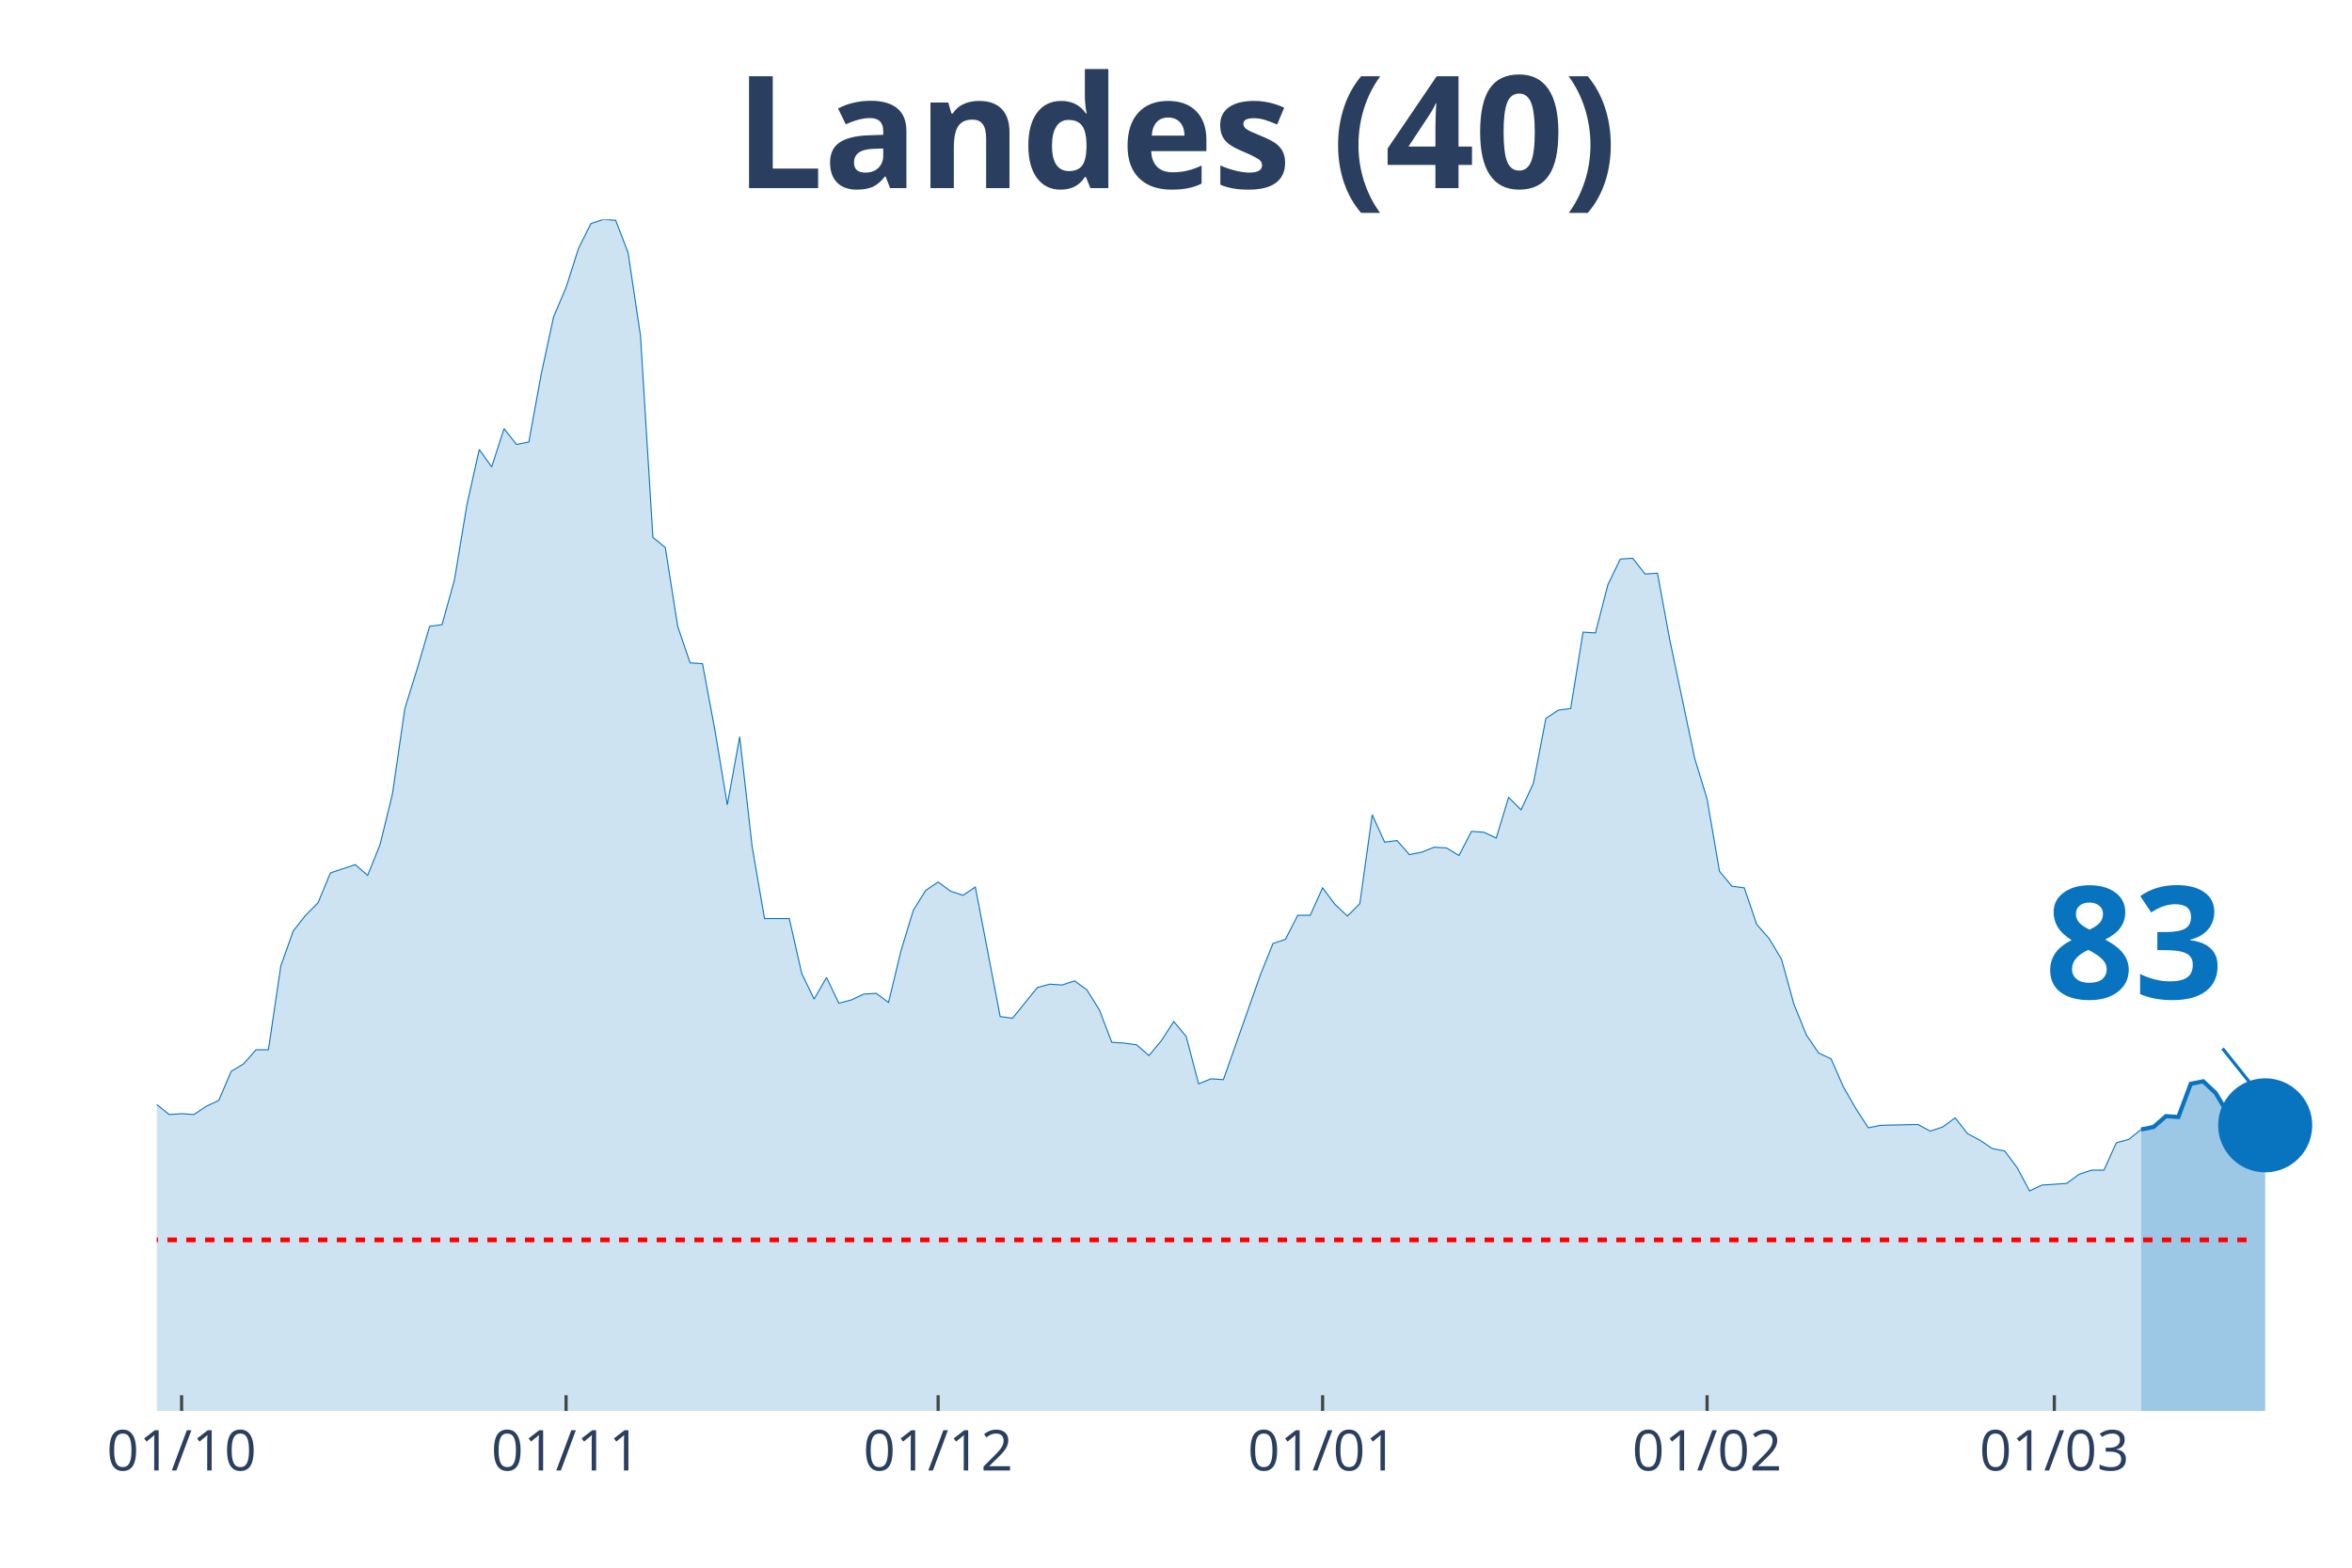
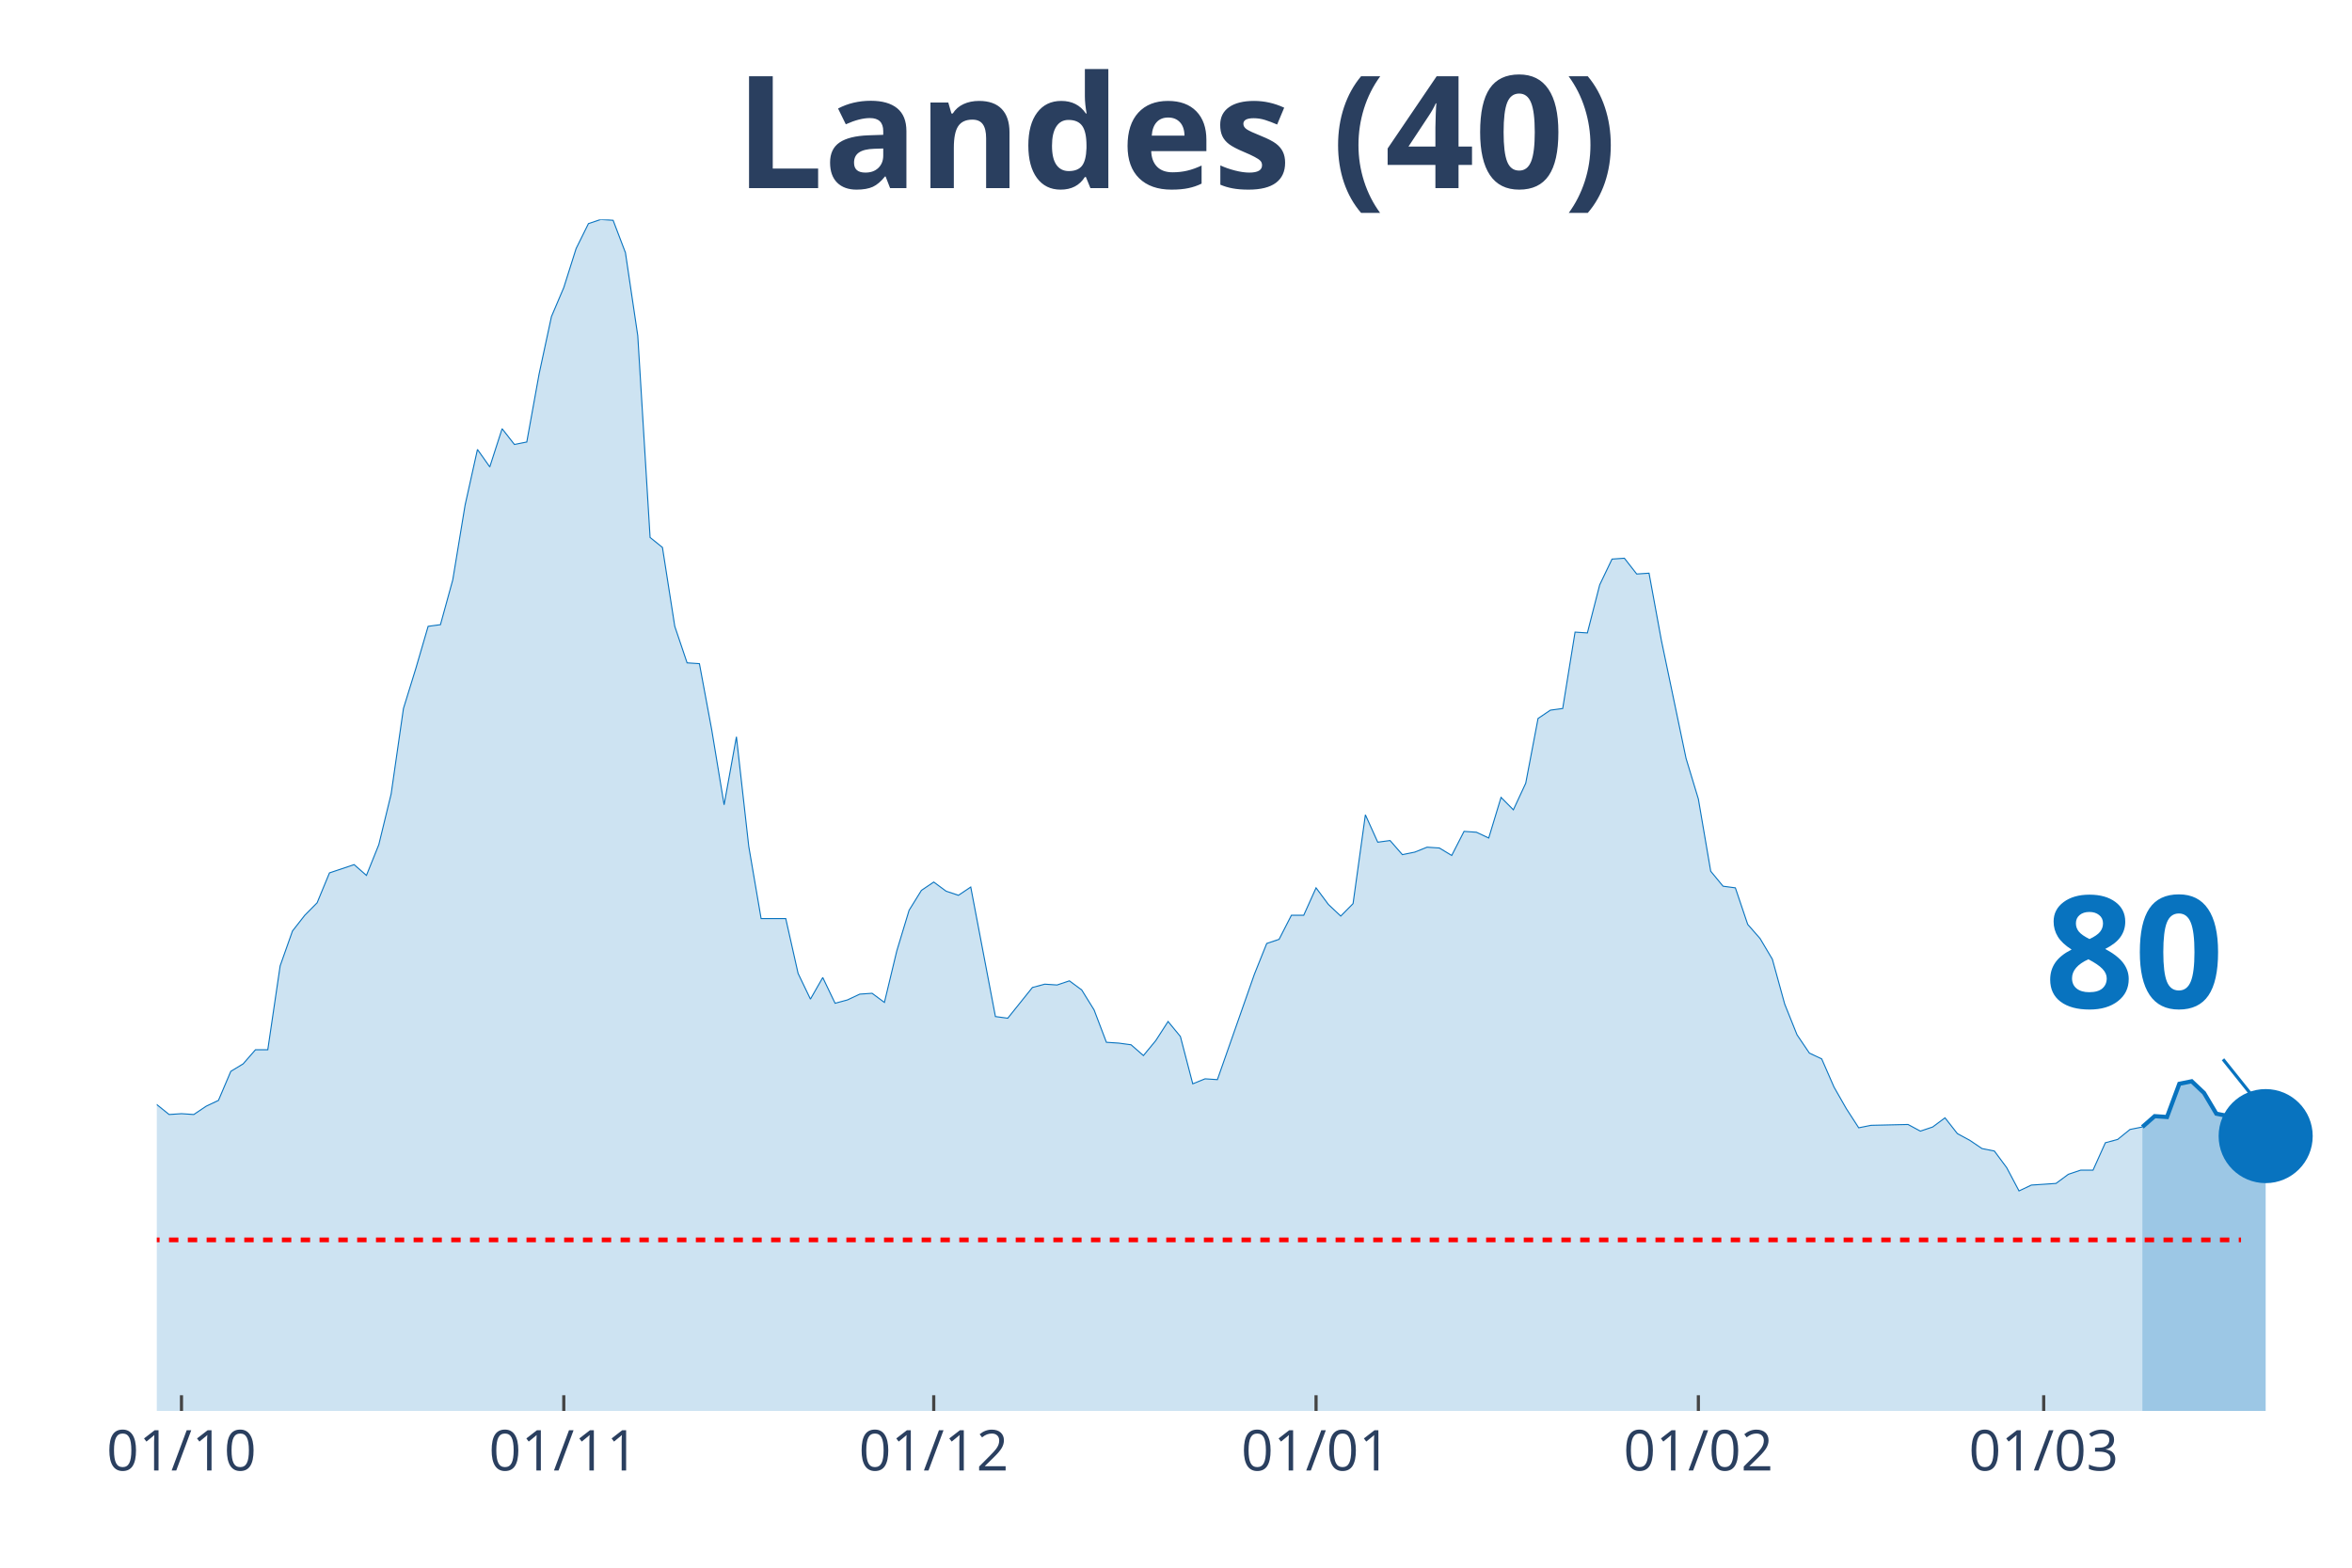
<svg xmlns="http://www.w3.org/2000/svg" class="main-svg" width="1125" height="750" style="" viewBox="0 0 750 500">
  <rect x="0" y="0" width="750" height="500" style="fill: rgb(0, 0, 0); fill-opacity: 0;" />
-   <defs id="defs-aa7a98">
+   <defs id="defs-329c58">
    <g class="clips">
-       <clipPath id="clipaa7a98xyplot" class="plotclip">
+       <clipPath id="clip329c58xyplot" class="plotclip">
        <rect width="700" height="380" />
      </clipPath>
-       <clipPath class="axesclip" id="clipaa7a98x">
+       <clipPath class="axesclip" id="clip329c58x">
        <rect x="50" y="0" width="700" height="500" />
      </clipPath>
-       <clipPath class="axesclip" id="clipaa7a98y">
+       <clipPath class="axesclip" id="clip329c58y">
        <rect x="0" y="70" width="750" height="380" />
      </clipPath>
-       <clipPath class="axesclip" id="clipaa7a98xy">
+       <clipPath class="axesclip" id="clip329c58xy">
        <rect x="50" y="70" width="700" height="380" />
      </clipPath>
    </g>
    <g class="gradients" />
  </defs>
  <g class="bglayer">
    <rect class="bg" x="50" y="70" width="700" height="380" style="fill: rgb(0, 0, 0); fill-opacity: 0; stroke-width: 0;" />
  </g>
  <g class="layer-below">
    <g class="imagelayer" />
    <g class="shapelayer" />
  </g>
  <g class="cartesianlayer">
    <g class="subplot xy">
      <g class="layer-subplot">
        <g class="shapelayer" />
        <g class="imagelayer" />
      </g>
      <g class="gridlayer">
        <g class="x">
-           <path class="xgrid crisp" transform="translate(57.91,0)" d="M0,70v380" style="stroke: rgb(255, 255, 255); stroke-opacity: 1; stroke-width: 1px;" />
-           <path class="xgrid crisp" transform="translate(180.51,0)" d="M0,70v380" style="stroke: rgb(255, 255, 255); stroke-opacity: 1; stroke-width: 1px;" />
-           <path class="xgrid crisp" transform="translate(299.15,0)" d="M0,70v380" style="stroke: rgb(255, 255, 255); stroke-opacity: 1; stroke-width: 1px;" />
-           <path class="xgrid crisp" transform="translate(421.75,0)" d="M0,70v380" style="stroke: rgb(255, 255, 255); stroke-opacity: 1; stroke-width: 1px;" />
-           <path class="xgrid crisp" transform="translate(544.35,0)" d="M0,70v380" style="stroke: rgb(255, 255, 255); stroke-opacity: 1; stroke-width: 1px;" />
-           <path class="xgrid crisp" transform="translate(655.08,0)" d="M0,70v380" style="stroke: rgb(255, 255, 255); stroke-opacity: 1; stroke-width: 1px;" />
+           <path class="xgrid crisp" transform="translate(57.87,0)" d="M0,70v380" style="stroke: rgb(255, 255, 255); stroke-opacity: 1; stroke-width: 1px;" />
+           <path class="xgrid crisp" transform="translate(179.78,0)" d="M0,70v380" style="stroke: rgb(255, 255, 255); stroke-opacity: 1; stroke-width: 1px;" />
+           <path class="xgrid crisp" transform="translate(297.75,0)" d="M0,70v380" style="stroke: rgb(255, 255, 255); stroke-opacity: 1; stroke-width: 1px;" />
+           <path class="xgrid crisp" transform="translate(419.66,0)" d="M0,70v380" style="stroke: rgb(255, 255, 255); stroke-opacity: 1; stroke-width: 1px;" />
+           <path class="xgrid crisp" transform="translate(541.57,0)" d="M0,70v380" style="stroke: rgb(255, 255, 255); stroke-opacity: 1; stroke-width: 1px;" />
+           <path class="xgrid crisp" transform="translate(651.69,0)" d="M0,70v380" style="stroke: rgb(255, 255, 255); stroke-opacity: 1; stroke-width: 1px;" />
        </g>
        <g class="y" />
      </g>
      <g class="zerolinelayer" />
      <path class="xlines-below" />
      <path class="ylines-below" />
      <g class="overlines-below" />
      <g class="xaxislayer-below" />
      <g class="yaxislayer-below" />
      <g class="overaxes-below" />
-       <g class="plot" transform="translate(50, 70)" clip-path="url('#clipaa7a98xyplot')">
+       <g class="plot" transform="translate(50, 70)" clip-path="url('#clip329c58xyplot')">
        <g class="scatterlayer mlayer">
-           <g class="trace scatter trace9a8cb6" style="stroke-miterlimit: 2;">
+           <g class="trace scatter trace67921c" style="stroke-miterlimit: 2;">
            <g class="fills">
              <g>
-                 <path class="js-fill" d="M632.77,380L-537.85,380L-537.85,377.35L-367.8,375.5L-363.84,374.44L-348.02,375.5L-344.07,374.97L-332.2,377.35L-328.25,377.35L-292.66,376.03L-288.7,375.76L-276.84,379.21L-272.88,379.21L-209.6,376.29L-205.65,374.97L-193.79,374.7L-189.83,374.97L-177.97,373.11L-174.01,370.2L-142.37,358.55L-138.42,355.9L-122.6,350.08L-118.64,346.63L-106.78,337.1L-102.82,336.31L-94.92,326.24L-90.96,317.77L-83.05,305.85L-79.1,306.91L-75.14,307.44L-71.19,303.74L-67.23,298.17L-63.28,295.53L-59.32,295.79L-55.37,288.64L-51.41,285.73L-47.46,284.67L-43.5,279.37L-39.55,278.31L-35.59,287.85L-31.64,287.32L-27.68,292.35L-23.73,292.08L-19.77,293.14L-15.82,293.14L-11.86,295.53L-7.91,289.44L-3.95,283.61L0,282.29L3.95,285.46L7.91,285.2L11.86,285.46L15.82,282.82L19.77,280.96L23.73,271.69L27.68,269.31L31.64,264.81L35.59,264.81L39.55,238.06L43.5,226.94L47.46,221.91L51.41,217.94L55.37,208.4L63.28,205.76L67.23,209.2L71.19,199.4L75.14,183.25L79.1,155.97L83.05,143.26L87.01,129.76L90.96,129.23L94.92,114.93L98.87,91.09L102.82,73.35L106.78,78.91L110.73,66.73L114.69,71.76L118.64,70.97L122.6,49.25L126.55,30.98L130.51,21.71L134.46,9.27L138.42,1.32L142.37,0L146.33,0.26L150.28,10.59L154.24,37.07L158.19,101.42L162.15,104.6L166.1,129.76L170.06,141.41L174.01,141.67L177.97,162.86L181.92,186.69L185.88,164.98L189.83,199.93L193.79,222.97L201.69,222.97L205.65,240.45L209.6,248.66L213.56,241.77L217.51,249.98L221.47,248.92L225.42,247.07L229.38,246.8L233.33,249.71L237.29,233.3L241.24,220.32L245.2,213.97L249.15,211.32L253.11,214.23L257.06,215.55L261.02,212.91L268.93,254.22L272.88,254.75L280.79,244.95L284.75,243.89L288.7,244.15L292.66,242.83L296.61,245.74L300.56,252.1L304.52,262.43L308.47,262.69L312.43,263.22L316.38,266.66L320.34,261.9L324.29,255.8L328.25,260.57L332.2,275.67L336.16,274.08L340.11,274.34L351.98,240.71L355.93,230.91L359.89,229.59L363.84,221.91L367.8,221.91L371.75,213.17L375.71,218.47L379.66,222.17L383.62,218.2L387.57,189.87L391.53,198.61L395.48,198.08L399.44,202.58L403.39,201.78L407.34,200.2L411.3,200.46L415.25,202.84L419.21,195.16L423.16,195.43L427.12,197.28L431.07,184.31L435.03,188.28L438.98,179.8L442.94,159.15L446.89,156.5L450.85,155.97L454.8,131.61L458.76,131.87L462.71,116.52L466.67,108.31L470.62,108.04L474.58,113.07L478.53,112.81L482.49,134.26L490.4,171.86L494.35,184.84L498.31,207.87L502.26,212.64L506.21,213.17L510.17,224.82L514.12,229.32L518.08,235.94L522.03,250.24L525.99,260.04L529.94,265.87L533.9,267.72L537.85,276.72L541.81,283.61L545.76,289.7L549.72,288.91L561.58,288.64L565.54,290.76L569.49,289.44L573.45,286.52L577.4,291.55L581.36,293.67L585.31,296.32L589.27,297.11L593.22,302.41L597.18,309.83L601.13,307.97L605.08,307.71L609.04,307.44L612.99,304.53L616.95,303.21L620.9,303.21L624.86,294.47L628.81,293.41L632.77,290.23" style="fill: rgb(8, 115, 191); fill-opacity: 0.2; stroke-width: 0;" />
+                 <path class="js-fill" d="M633.15,380L-534.83,380L-534.83,377.35L-365.73,375.5L-361.8,374.44L-346.07,375.5L-342.13,374.97L-330.34,377.35L-326.4,377.35L-291.01,376.03L-287.08,375.76L-275.28,379.21L-271.35,379.21L-208.43,376.29L-204.49,374.97L-192.7,374.7L-188.76,374.97L-176.97,373.11L-173.03,370.2L-141.57,358.55L-137.64,355.9L-121.91,350.08L-117.98,346.63L-106.18,337.1L-102.25,336.31L-94.38,326.24L-90.45,317.77L-82.58,305.85L-78.65,306.91L-74.72,307.44L-70.79,303.74L-66.85,298.17L-62.92,295.53L-58.99,295.79L-55.06,288.64L-51.12,285.73L-47.19,284.67L-43.26,279.37L-39.33,278.31L-35.39,287.85L-31.46,287.32L-27.53,292.35L-23.6,292.08L-19.66,293.14L-15.73,293.14L-11.8,295.53L-7.87,289.44L-3.93,283.61L0,282.29L3.93,285.46L7.87,285.2L11.8,285.46L15.73,282.82L19.66,280.96L23.6,271.69L27.53,269.31L31.46,264.81L35.39,264.81L39.33,238.06L43.26,226.94L47.19,221.91L51.12,217.94L55.06,208.4L62.92,205.76L66.85,209.2L70.79,199.4L74.72,183.25L78.65,155.97L82.58,143.26L86.52,129.76L90.45,129.23L94.38,114.93L98.31,91.09L102.25,73.35L106.18,78.91L110.11,66.73L114.04,71.76L117.98,70.97L121.91,49.25L125.84,30.98L129.78,21.71L133.71,9.27L137.64,1.32L141.57,0L145.51,0.26L149.44,10.59L153.37,37.07L157.3,101.42L161.24,104.6L165.17,129.76L169.1,141.41L173.03,141.67L176.97,162.86L180.9,186.69L184.83,164.98L188.76,199.93L192.7,222.97L200.56,222.97L204.49,240.45L208.43,248.66L212.36,241.77L216.29,249.98L220.22,248.92L224.16,247.07L228.09,246.8L232.02,249.71L235.96,233.3L239.89,220.32L243.82,213.97L247.75,211.32L251.69,214.23L255.62,215.55L259.55,212.91L267.42,254.22L271.35,254.75L279.21,244.95L283.15,243.89L287.08,244.15L291.01,242.83L294.94,245.74L298.88,252.1L302.81,262.43L306.74,262.69L310.67,263.22L314.61,266.66L318.54,261.9L322.47,255.8L326.4,260.57L330.34,275.67L334.27,274.08L338.2,274.34L350,240.71L353.93,230.91L357.87,229.59L361.8,221.91L365.73,221.91L369.66,213.17L373.6,218.47L377.53,222.17L381.46,218.2L385.39,189.87L389.33,198.61L393.26,198.08L397.19,202.58L401.12,201.78L405.06,200.2L408.99,200.46L412.92,202.84L416.85,195.16L420.79,195.43L424.72,197.28L428.65,184.31L432.58,188.28L436.52,179.8L440.45,159.15L444.38,156.5L448.31,155.97L452.25,131.61L456.18,131.87L460.11,116.52L464.04,108.31L467.98,108.04L471.91,113.07L475.84,112.81L479.78,134.26L487.64,171.86L491.57,184.84L495.51,207.87L499.44,212.64L503.37,213.17L507.3,224.82L511.24,229.32L515.17,235.94L519.1,250.24L523.03,260.04L526.97,265.87L530.9,267.72L534.83,276.72L538.76,283.61L542.7,289.7L546.63,288.91L558.43,288.64L562.36,290.76L566.29,289.44L570.22,286.52L574.16,291.55L578.09,293.67L582.02,296.32L585.96,297.11L589.89,302.41L593.82,309.83L597.75,307.97L601.69,307.71L605.62,307.44L609.55,304.53L613.48,303.21L617.42,303.21L621.35,294.47L625.28,293.41L629.21,290.23L633.15,289.44" style="fill: rgb(8, 115, 191); fill-opacity: 0.2; stroke-width: 0;" />
              </g>
            </g>
            <g class="errorbars" />
            <g class="lines">
-               <path class="js-line" d="M-537.85,377.35L-367.8,375.5L-363.84,374.44L-348.02,375.5L-344.07,374.97L-332.2,377.35L-328.25,377.35L-292.66,376.03L-288.7,375.76L-276.84,379.21L-272.88,379.21L-209.6,376.29L-205.65,374.97L-193.79,374.7L-189.83,374.97L-177.97,373.11L-174.01,370.2L-142.37,358.55L-138.42,355.9L-122.6,350.08L-118.64,346.63L-106.78,337.1L-102.82,336.31L-94.92,326.24L-90.96,317.77L-83.05,305.85L-79.1,306.91L-75.14,307.44L-71.19,303.74L-67.23,298.17L-63.28,295.53L-59.32,295.79L-55.37,288.64L-51.41,285.73L-47.46,284.67L-43.5,279.37L-39.55,278.31L-35.59,287.85L-31.64,287.32L-27.68,292.35L-23.73,292.08L-19.77,293.14L-15.82,293.14L-11.86,295.53L-7.91,289.44L-3.95,283.61L0,282.29L3.95,285.46L7.91,285.2L11.86,285.46L15.82,282.82L19.77,280.96L23.73,271.69L27.68,269.31L31.64,264.81L35.59,264.81L39.55,238.06L43.5,226.94L47.46,221.91L51.41,217.94L55.37,208.4L63.28,205.76L67.23,209.2L71.19,199.4L75.14,183.25L79.1,155.97L83.05,143.26L87.01,129.76L90.96,129.23L94.92,114.93L98.87,91.09L102.82,73.35L106.78,78.91L110.73,66.73L114.69,71.76L118.64,70.97L122.6,49.25L126.55,30.98L130.51,21.71L134.46,9.27L138.42,1.32L142.37,0L146.33,0.26L150.28,10.59L154.24,37.07L158.19,101.42L162.15,104.6L166.1,129.76L170.06,141.41L174.01,141.67L177.97,162.86L181.92,186.69L185.88,164.98L189.83,199.93L193.79,222.97L201.69,222.97L205.65,240.45L209.6,248.66L213.56,241.77L217.51,249.98L221.47,248.92L225.42,247.07L229.38,246.8L233.33,249.71L237.29,233.3L241.24,220.32L245.2,213.97L249.15,211.32L253.11,214.23L257.06,215.55L261.02,212.91L268.93,254.22L272.88,254.75L280.79,244.95L284.75,243.89L288.7,244.15L292.66,242.83L296.61,245.74L300.56,252.1L304.52,262.43L308.47,262.69L312.43,263.22L316.38,266.66L320.34,261.9L324.29,255.8L328.25,260.57L332.2,275.67L336.16,274.08L340.11,274.34L351.98,240.71L355.93,230.91L359.89,229.59L363.84,221.91L367.8,221.91L371.75,213.17L375.71,218.47L379.66,222.17L383.62,218.2L387.57,189.87L391.53,198.61L395.48,198.08L399.44,202.58L403.39,201.78L407.34,200.2L411.3,200.46L415.25,202.84L419.21,195.16L423.16,195.43L427.12,197.28L431.07,184.31L435.03,188.28L438.98,179.8L442.94,159.15L446.89,156.5L450.85,155.97L454.8,131.61L458.76,131.87L462.71,116.52L466.67,108.31L470.62,108.04L474.58,113.07L478.53,112.81L482.49,134.26L490.4,171.86L494.35,184.84L498.31,207.87L502.26,212.64L506.21,213.17L510.17,224.82L514.12,229.32L518.08,235.94L522.03,250.24L525.99,260.04L529.94,265.87L533.9,267.72L537.85,276.72L541.81,283.61L545.76,289.7L549.72,288.91L561.58,288.64L565.54,290.76L569.49,289.44L573.45,286.52L577.4,291.55L581.36,293.67L585.31,296.32L589.27,297.11L593.22,302.41L597.18,309.83L601.13,307.97L605.08,307.71L609.04,307.44L612.99,304.53L616.95,303.21L620.9,303.21L624.86,294.47L628.81,293.41L632.77,290.23" style="vector-effect: non-scaling-stroke; fill: none; stroke: rgb(8, 115, 191); stroke-opacity: 1; stroke-width: 0.5px; opacity: 1;" />
+               <path class="js-line" d="M-534.83,377.35L-365.73,375.5L-361.8,374.44L-346.07,375.5L-342.13,374.97L-330.34,377.35L-326.4,377.35L-291.01,376.03L-287.08,375.76L-275.28,379.21L-271.35,379.21L-208.43,376.29L-204.49,374.97L-192.7,374.7L-188.76,374.97L-176.97,373.11L-173.03,370.2L-141.57,358.55L-137.64,355.9L-121.91,350.08L-117.98,346.63L-106.18,337.1L-102.25,336.31L-94.38,326.24L-90.45,317.77L-82.58,305.85L-78.65,306.91L-74.72,307.44L-70.79,303.74L-66.85,298.17L-62.92,295.53L-58.99,295.79L-55.06,288.64L-51.12,285.73L-47.19,284.67L-43.26,279.37L-39.33,278.31L-35.39,287.85L-31.46,287.32L-27.53,292.35L-23.6,292.08L-19.66,293.14L-15.73,293.14L-11.8,295.53L-7.87,289.44L-3.93,283.61L0,282.29L3.93,285.46L7.87,285.2L11.8,285.46L15.73,282.82L19.66,280.96L23.6,271.69L27.53,269.31L31.46,264.81L35.39,264.81L39.33,238.06L43.26,226.94L47.19,221.91L51.12,217.94L55.06,208.4L62.92,205.76L66.85,209.2L70.79,199.4L74.72,183.25L78.65,155.97L82.58,143.26L86.52,129.76L90.45,129.23L94.38,114.93L98.31,91.09L102.25,73.35L106.18,78.91L110.11,66.73L114.04,71.76L117.98,70.97L121.91,49.25L125.84,30.98L129.78,21.71L133.71,9.27L137.64,1.32L141.57,0L145.51,0.26L149.44,10.59L153.37,37.07L157.3,101.42L161.24,104.6L165.17,129.76L169.1,141.41L173.03,141.67L176.97,162.86L180.9,186.69L184.83,164.98L188.76,199.93L192.7,222.97L200.56,222.97L204.49,240.45L208.43,248.66L212.36,241.77L216.29,249.98L220.22,248.92L224.16,247.07L228.09,246.8L232.02,249.71L235.96,233.3L239.89,220.32L243.82,213.97L247.75,211.32L251.69,214.23L255.62,215.55L259.55,212.91L267.42,254.22L271.35,254.75L279.21,244.95L283.15,243.89L287.08,244.15L291.01,242.83L294.94,245.74L298.88,252.1L302.81,262.43L306.74,262.69L310.67,263.22L314.61,266.66L318.54,261.9L322.47,255.8L326.4,260.57L330.34,275.67L334.27,274.08L338.2,274.34L350,240.71L353.93,230.91L357.87,229.59L361.8,221.91L365.73,221.91L369.66,213.17L373.6,218.47L377.53,222.17L381.46,218.2L385.39,189.87L389.33,198.61L393.26,198.08L397.19,202.58L401.12,201.78L405.06,200.2L408.99,200.46L412.92,202.84L416.85,195.16L420.79,195.43L424.72,197.28L428.65,184.31L432.58,188.28L436.52,179.8L440.45,159.15L444.38,156.5L448.31,155.97L452.25,131.61L456.18,131.87L460.11,116.52L464.04,108.31L467.98,108.04L471.91,113.07L475.84,112.81L479.78,134.26L487.64,171.86L491.57,184.84L495.51,207.87L499.44,212.64L503.37,213.17L507.3,224.82L511.24,229.32L515.17,235.94L519.1,250.24L523.03,260.04L526.97,265.87L530.9,267.72L534.83,276.72L538.76,283.61L542.7,289.7L546.63,288.91L558.43,288.64L562.36,290.76L566.29,289.44L570.22,286.52L574.16,291.55L578.09,293.67L582.02,296.32L585.96,297.11L589.89,302.41L593.82,309.83L597.75,307.97L601.69,307.71L605.62,307.44L609.55,304.53L613.48,303.21L617.42,303.21L621.35,294.47L625.28,293.41L629.21,290.23L633.15,289.44" style="vector-effect: non-scaling-stroke; fill: none; stroke: rgb(8, 115, 191); stroke-opacity: 1; stroke-width: 0.5px; opacity: 1;" />
            </g>
            <g class="points" />
            <g class="text" />
          </g>
-           <g class="trace scatter tracecfd745" style="stroke-miterlimit: 2;">
+           <g class="trace scatter trace7ea05f" style="stroke-miterlimit: 2;">
            <g class="fills">
              <g>
-                 <path class="js-fill" d="M672.32,380L632.77,380L632.77,290.23L636.72,289.44L640.68,285.99L644.63,286.26L648.59,275.67L652.54,274.87L656.5,278.58L660.45,285.2L664.41,285.99L668.36,288.38L672.32,288.91" style="fill: rgb(8, 115, 191); fill-opacity: 0.4; stroke-width: 0;" />
+                 <path class="js-fill" d="M672.47,380L633.15,380L633.15,289.44L637.08,285.99L641.01,286.26L644.94,275.67L648.88,274.87L652.81,278.58L656.74,285.2L660.67,285.99L664.61,288.38L668.54,288.91L672.47,292.35" style="fill: rgb(8, 115, 191); fill-opacity: 0.4; stroke-width: 0;" />
              </g>
            </g>
            <g class="errorbars" />
            <g class="lines">
-               <path class="js-line" d="M632.77,290.23L636.72,289.44L640.68,285.99L644.63,286.26L648.59,275.67L652.54,274.87L656.5,278.58L660.45,285.2L664.41,285.99L668.36,288.38L672.32,288.91" style="vector-effect: non-scaling-stroke; fill: none; stroke: rgb(8, 115, 191); stroke-opacity: 1; stroke-width: 2px; opacity: 1;" />
+               <path class="js-line" d="M633.15,289.44L637.08,285.99L641.01,286.26L644.94,275.67L648.88,274.87L652.81,278.58L656.74,285.2L660.67,285.99L664.61,288.38L668.54,288.91L672.47,292.35" style="vector-effect: non-scaling-stroke; fill: none; stroke: rgb(8, 115, 191); stroke-opacity: 1; stroke-width: 2px; opacity: 1;" />
            </g>
            <g class="points" />
            <g class="text" />
          </g>
-           <g class="trace scatter traceff397e" style="stroke-miterlimit: 2; opacity: 1;">
+           <g class="trace scatter trace8a9e2d" style="stroke-miterlimit: 2; opacity: 1;">
            <g class="fills" />
            <g class="errorbars" />
            <g class="lines" />
            <g class="points">
-               <path class="point" transform="translate(672.32,288.91)" d="M15,0A15,15 0 1,1 0,-15A15,15 0 0,1 15,0Z" style="opacity: 1; stroke-width: 0px; fill: rgb(8, 115, 191); fill-opacity: 1;" />
+               <path class="point" transform="translate(672.47,292.35)" d="M15,0A15,15 0 1,1 0,-15A15,15 0 0,1 15,0Z" style="opacity: 1; stroke-width: 0px; fill: rgb(8, 115, 191); fill-opacity: 1;" />
            </g>
            <g class="text" />
          </g>
        </g>
      </g>
      <g class="overplot" />
      <path class="xlines-above crisp" style="fill: none; stroke-width: 1px; stroke: rgb(0, 0, 0); stroke-opacity: 0;" d="" />
      <path class="ylines-above crisp" style="fill: none;" d="M0,0" />
      <g class="overlines-above" />
      <g class="xaxislayer-above">
-         <path class="xtick ticks crisp" d="M0,450v-5" transform="translate(57.91,0)" style="stroke: rgb(68, 68, 68); stroke-opacity: 1; stroke-width: 1px;" />
-         <path class="xtick ticks crisp" d="M0,450v-5" transform="translate(180.51,0)" style="stroke: rgb(68, 68, 68); stroke-opacity: 1; stroke-width: 1px;" />
-         <path class="xtick ticks crisp" d="M0,450v-5" transform="translate(299.15,0)" style="stroke: rgb(68, 68, 68); stroke-opacity: 1; stroke-width: 1px;" />
-         <path class="xtick ticks crisp" d="M0,450v-5" transform="translate(421.75,0)" style="stroke: rgb(68, 68, 68); stroke-opacity: 1; stroke-width: 1px;" />
-         <path class="xtick ticks crisp" d="M0,450v-5" transform="translate(544.35,0)" style="stroke: rgb(68, 68, 68); stroke-opacity: 1; stroke-width: 1px;" />
-         <path class="xtick ticks crisp" d="M0,450v-5" transform="translate(655.08,0)" style="stroke: rgb(68, 68, 68); stroke-opacity: 1; stroke-width: 1px;" />
+         <path class="xtick ticks crisp" d="M0,450v-5" transform="translate(57.87,0)" style="stroke: rgb(68, 68, 68); stroke-opacity: 1; stroke-width: 1px;" />
+         <path class="xtick ticks crisp" d="M0,450v-5" transform="translate(179.78,0)" style="stroke: rgb(68, 68, 68); stroke-opacity: 1; stroke-width: 1px;" />
+         <path class="xtick ticks crisp" d="M0,450v-5" transform="translate(297.75,0)" style="stroke: rgb(68, 68, 68); stroke-opacity: 1; stroke-width: 1px;" />
+         <path class="xtick ticks crisp" d="M0,450v-5" transform="translate(419.66,0)" style="stroke: rgb(68, 68, 68); stroke-opacity: 1; stroke-width: 1px;" />
+         <path class="xtick ticks crisp" d="M0,450v-5" transform="translate(541.57,0)" style="stroke: rgb(68, 68, 68); stroke-opacity: 1; stroke-width: 1px;" />
+         <path class="xtick ticks crisp" d="M0,450v-5" transform="translate(651.69,0)" style="stroke: rgb(68, 68, 68); stroke-opacity: 1; stroke-width: 1px;" />
        <g class="xtick">
-           <text text-anchor="middle" x="0" y="469" transform="translate(57.91,0)" style="font-family: 'Open Sans', verdana, arial, sans-serif; font-size: 18px; fill: rgb(42, 63, 95); fill-opacity: 1; white-space: pre;">01/10</text>
+           <text text-anchor="middle" x="0" y="469" transform="translate(57.87,0)" style="font-family: 'Open Sans', verdana, arial, sans-serif; font-size: 18px; fill: rgb(42, 63, 95); fill-opacity: 1; white-space: pre;">01/10</text>
        </g>
        <g class="xtick">
-           <text text-anchor="middle" x="0" y="469" transform="translate(180.51,0)" style="font-family: 'Open Sans', verdana, arial, sans-serif; font-size: 18px; fill: rgb(42, 63, 95); fill-opacity: 1; white-space: pre;">01/11</text>
+           <text text-anchor="middle" x="0" y="469" transform="translate(179.78,0)" style="font-family: 'Open Sans', verdana, arial, sans-serif; font-size: 18px; fill: rgb(42, 63, 95); fill-opacity: 1; white-space: pre;">01/11</text>
        </g>
        <g class="xtick">
-           <text text-anchor="middle" x="0" y="469" transform="translate(299.15,0)" style="font-family: 'Open Sans', verdana, arial, sans-serif; font-size: 18px; fill: rgb(42, 63, 95); fill-opacity: 1; white-space: pre;">01/12</text>
+           <text text-anchor="middle" x="0" y="469" transform="translate(297.75,0)" style="font-family: 'Open Sans', verdana, arial, sans-serif; font-size: 18px; fill: rgb(42, 63, 95); fill-opacity: 1; white-space: pre;">01/12</text>
        </g>
        <g class="xtick">
-           <text text-anchor="middle" x="0" y="469" transform="translate(421.75,0)" style="font-family: 'Open Sans', verdana, arial, sans-serif; font-size: 18px; fill: rgb(42, 63, 95); fill-opacity: 1; white-space: pre;">01/01</text>
+           <text text-anchor="middle" x="0" y="469" transform="translate(419.66,0)" style="font-family: 'Open Sans', verdana, arial, sans-serif; font-size: 18px; fill: rgb(42, 63, 95); fill-opacity: 1; white-space: pre;">01/01</text>
        </g>
        <g class="xtick">
-           <text text-anchor="middle" x="0" y="469" transform="translate(544.35,0)" style="font-family: 'Open Sans', verdana, arial, sans-serif; font-size: 18px; fill: rgb(42, 63, 95); fill-opacity: 1; white-space: pre;">01/02</text>
+           <text text-anchor="middle" x="0" y="469" transform="translate(541.57,0)" style="font-family: 'Open Sans', verdana, arial, sans-serif; font-size: 18px; fill: rgb(42, 63, 95); fill-opacity: 1; white-space: pre;">01/02</text>
        </g>
        <g class="xtick">
-           <text text-anchor="middle" x="0" y="469" transform="translate(655.08,0)" style="font-family: 'Open Sans', verdana, arial, sans-serif; font-size: 18px; fill: rgb(42, 63, 95); fill-opacity: 1; white-space: pre;">01/03</text>
+           <text text-anchor="middle" x="0" y="469" transform="translate(651.69,0)" style="font-family: 'Open Sans', verdana, arial, sans-serif; font-size: 18px; fill: rgb(42, 63, 95); fill-opacity: 1; white-space: pre;">01/03</text>
        </g>
      </g>
      <g class="yaxislayer-above" />
      <g class="overaxes-above" />
    </g>
  </g>
  <g class="polarlayer" />
  <g class="ternarylayer" />
  <g class="geolayer" />
  <g class="funnelarealayer" />
  <g class="pielayer" />
  <g class="treemaplayer" />
  <g class="sunburstlayer" />
  <g class="glimages" />
-   <defs id="topdefs-aa7a98">
+   <defs id="topdefs-329c58">
    <g class="clips" />
  </defs>
  <g class="layer-above">
    <g class="imagelayer" />
    <g class="shapelayer">
-       <path data-index="0" fill-rule="evenodd" d="M-2172.6,395.45L718.36,395.45" clip-path="url('#clipaa7a98xy')" style="opacity: 1; stroke: rgb(255, 0, 0); stroke-opacity: 1; fill: rgb(0, 0, 0); fill-opacity: 0; stroke-dasharray: 3px, 3px; stroke-width: 1.5px;" />
+       <path data-index="0" fill-rule="evenodd" d="M-2160.11,395.45L714.61,395.45" clip-path="url('#clip329c58xy')" style="opacity: 1; stroke: rgb(255, 0, 0); stroke-opacity: 1; fill: rgb(0, 0, 0); fill-opacity: 0; stroke-dasharray: 3px, 3px; stroke-width: 1.5px;" />
    </g>
  </g>
  <g class="infolayer">
    <g class="g-gtitle">
      <text class="gtitle" x="375" y="25" text-anchor="middle" dy="0.7em" style="font-family: 'Open Sans', verdana, arial, sans-serif; font-size: 50px; fill: rgb(42, 63, 95); opacity: 1; font-weight: normal; white-space: pre;">
        <tspan style="font-weight:bold">Landes (40)</tspan>
      </text>
    </g>
    <g class="g-xtitle" />
    <g class="annotation" data-index="0" style="opacity: 1;">
-       <g class="annotation-text-g" transform="rotate(0,680.32,298.91)">
-         <g class="cursor-pointer" transform="translate(637, 263)">
+       <g class="annotation-text-g" transform="rotate(0,680.47,302.35)">
+         <g class="cursor-pointer" transform="translate(637, 266)">
          <rect class="bg" x="0.5" y="0.5" width="86" height="71" style="stroke-width: 1px; stroke: rgb(0, 0, 0); stroke-opacity: 0; fill: rgb(255, 255, 255); fill-opacity: 0.6;" />
          <text class="annotation-text" text-anchor="middle" x="43.531" y="55.5" style="font-family: 'Open Sans', verdana, arial, sans-serif; font-size: 50px; fill: rgb(8, 115, 191); fill-opacity: 1; white-space: pre;">
-             <tspan style="font-weight:bold">83 </tspan>
+             <tspan style="font-weight:bold">80 </tspan>
          </text>
        </g>
      </g>
      <g class="annotation-arrow-g" style="opacity: 1;">
-         <path d="M708.72,334.41L720.32,348.91" style="stroke-width: 1px; stroke: rgb(8, 115, 191); stroke-opacity: 1; stroke-dasharray: 0px, 0px, 18.569px, 18.569px;" />
+         <path d="M708.87,337.85L720.47,352.35" style="stroke-width: 1px; stroke: rgb(8, 115, 191); stroke-opacity: 1; stroke-dasharray: 0px, 0px, 18.569px, 18.569px;" />
      </g>
    </g>
  </g>
</svg>
